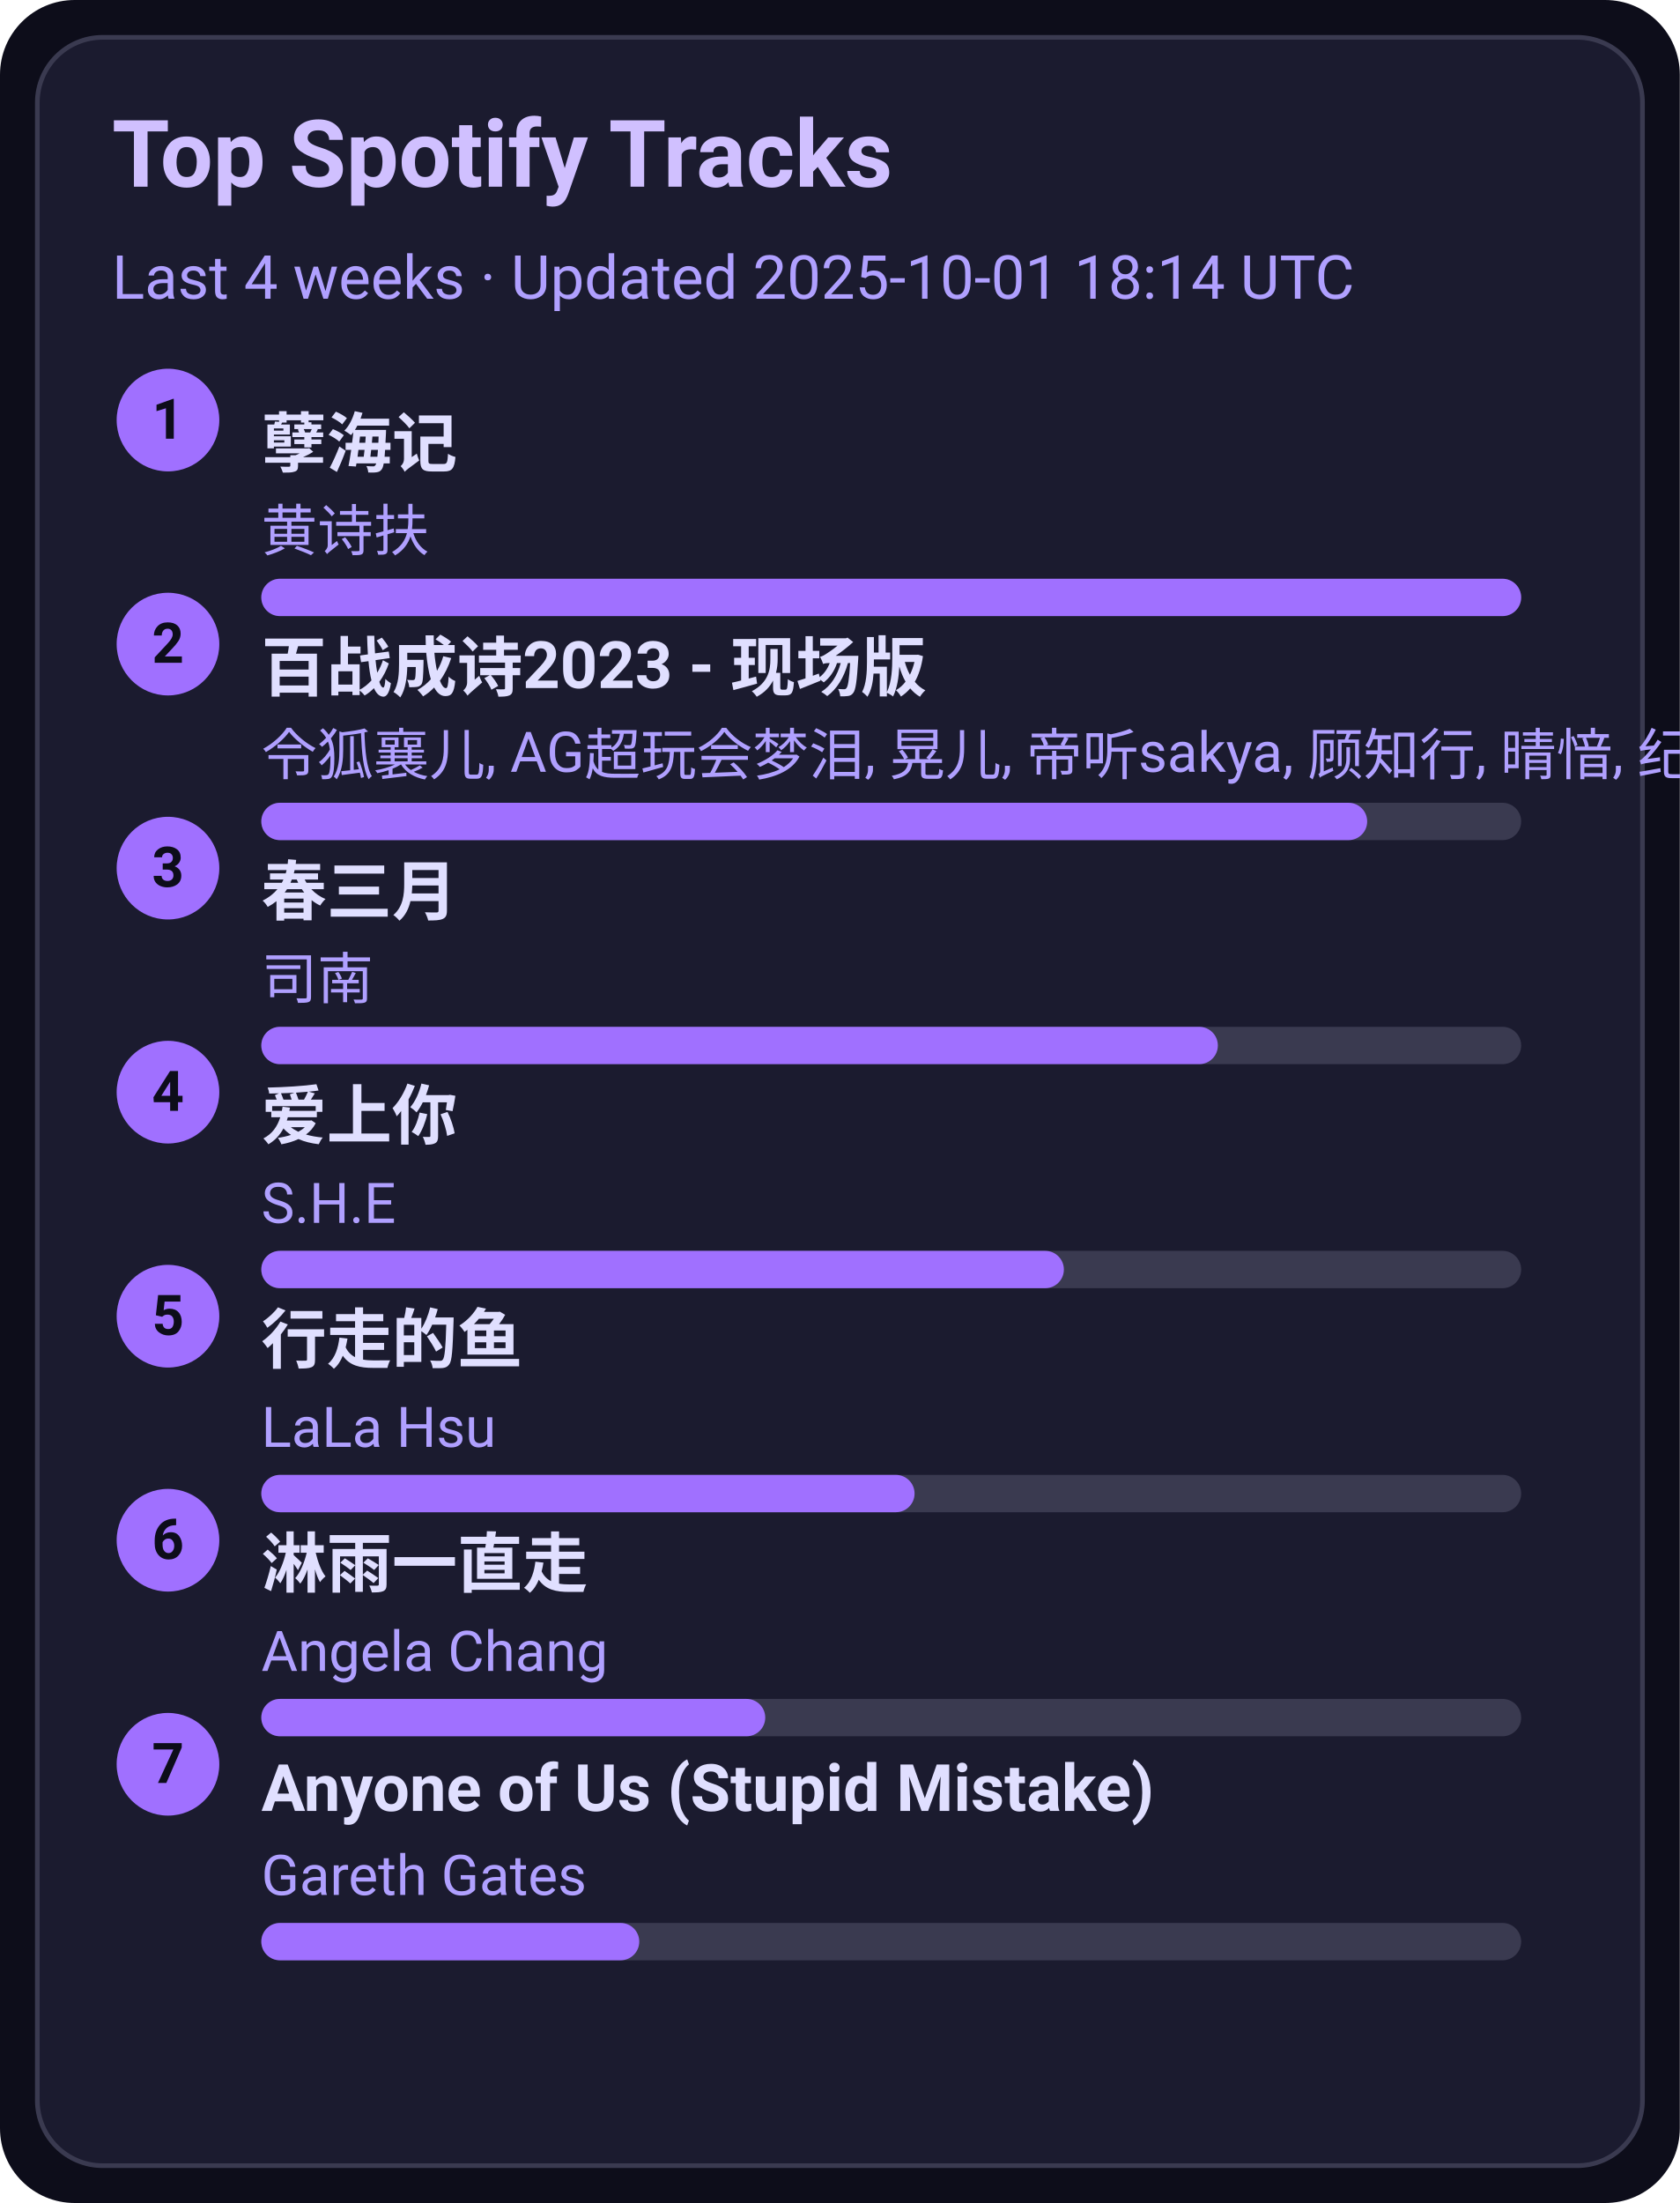
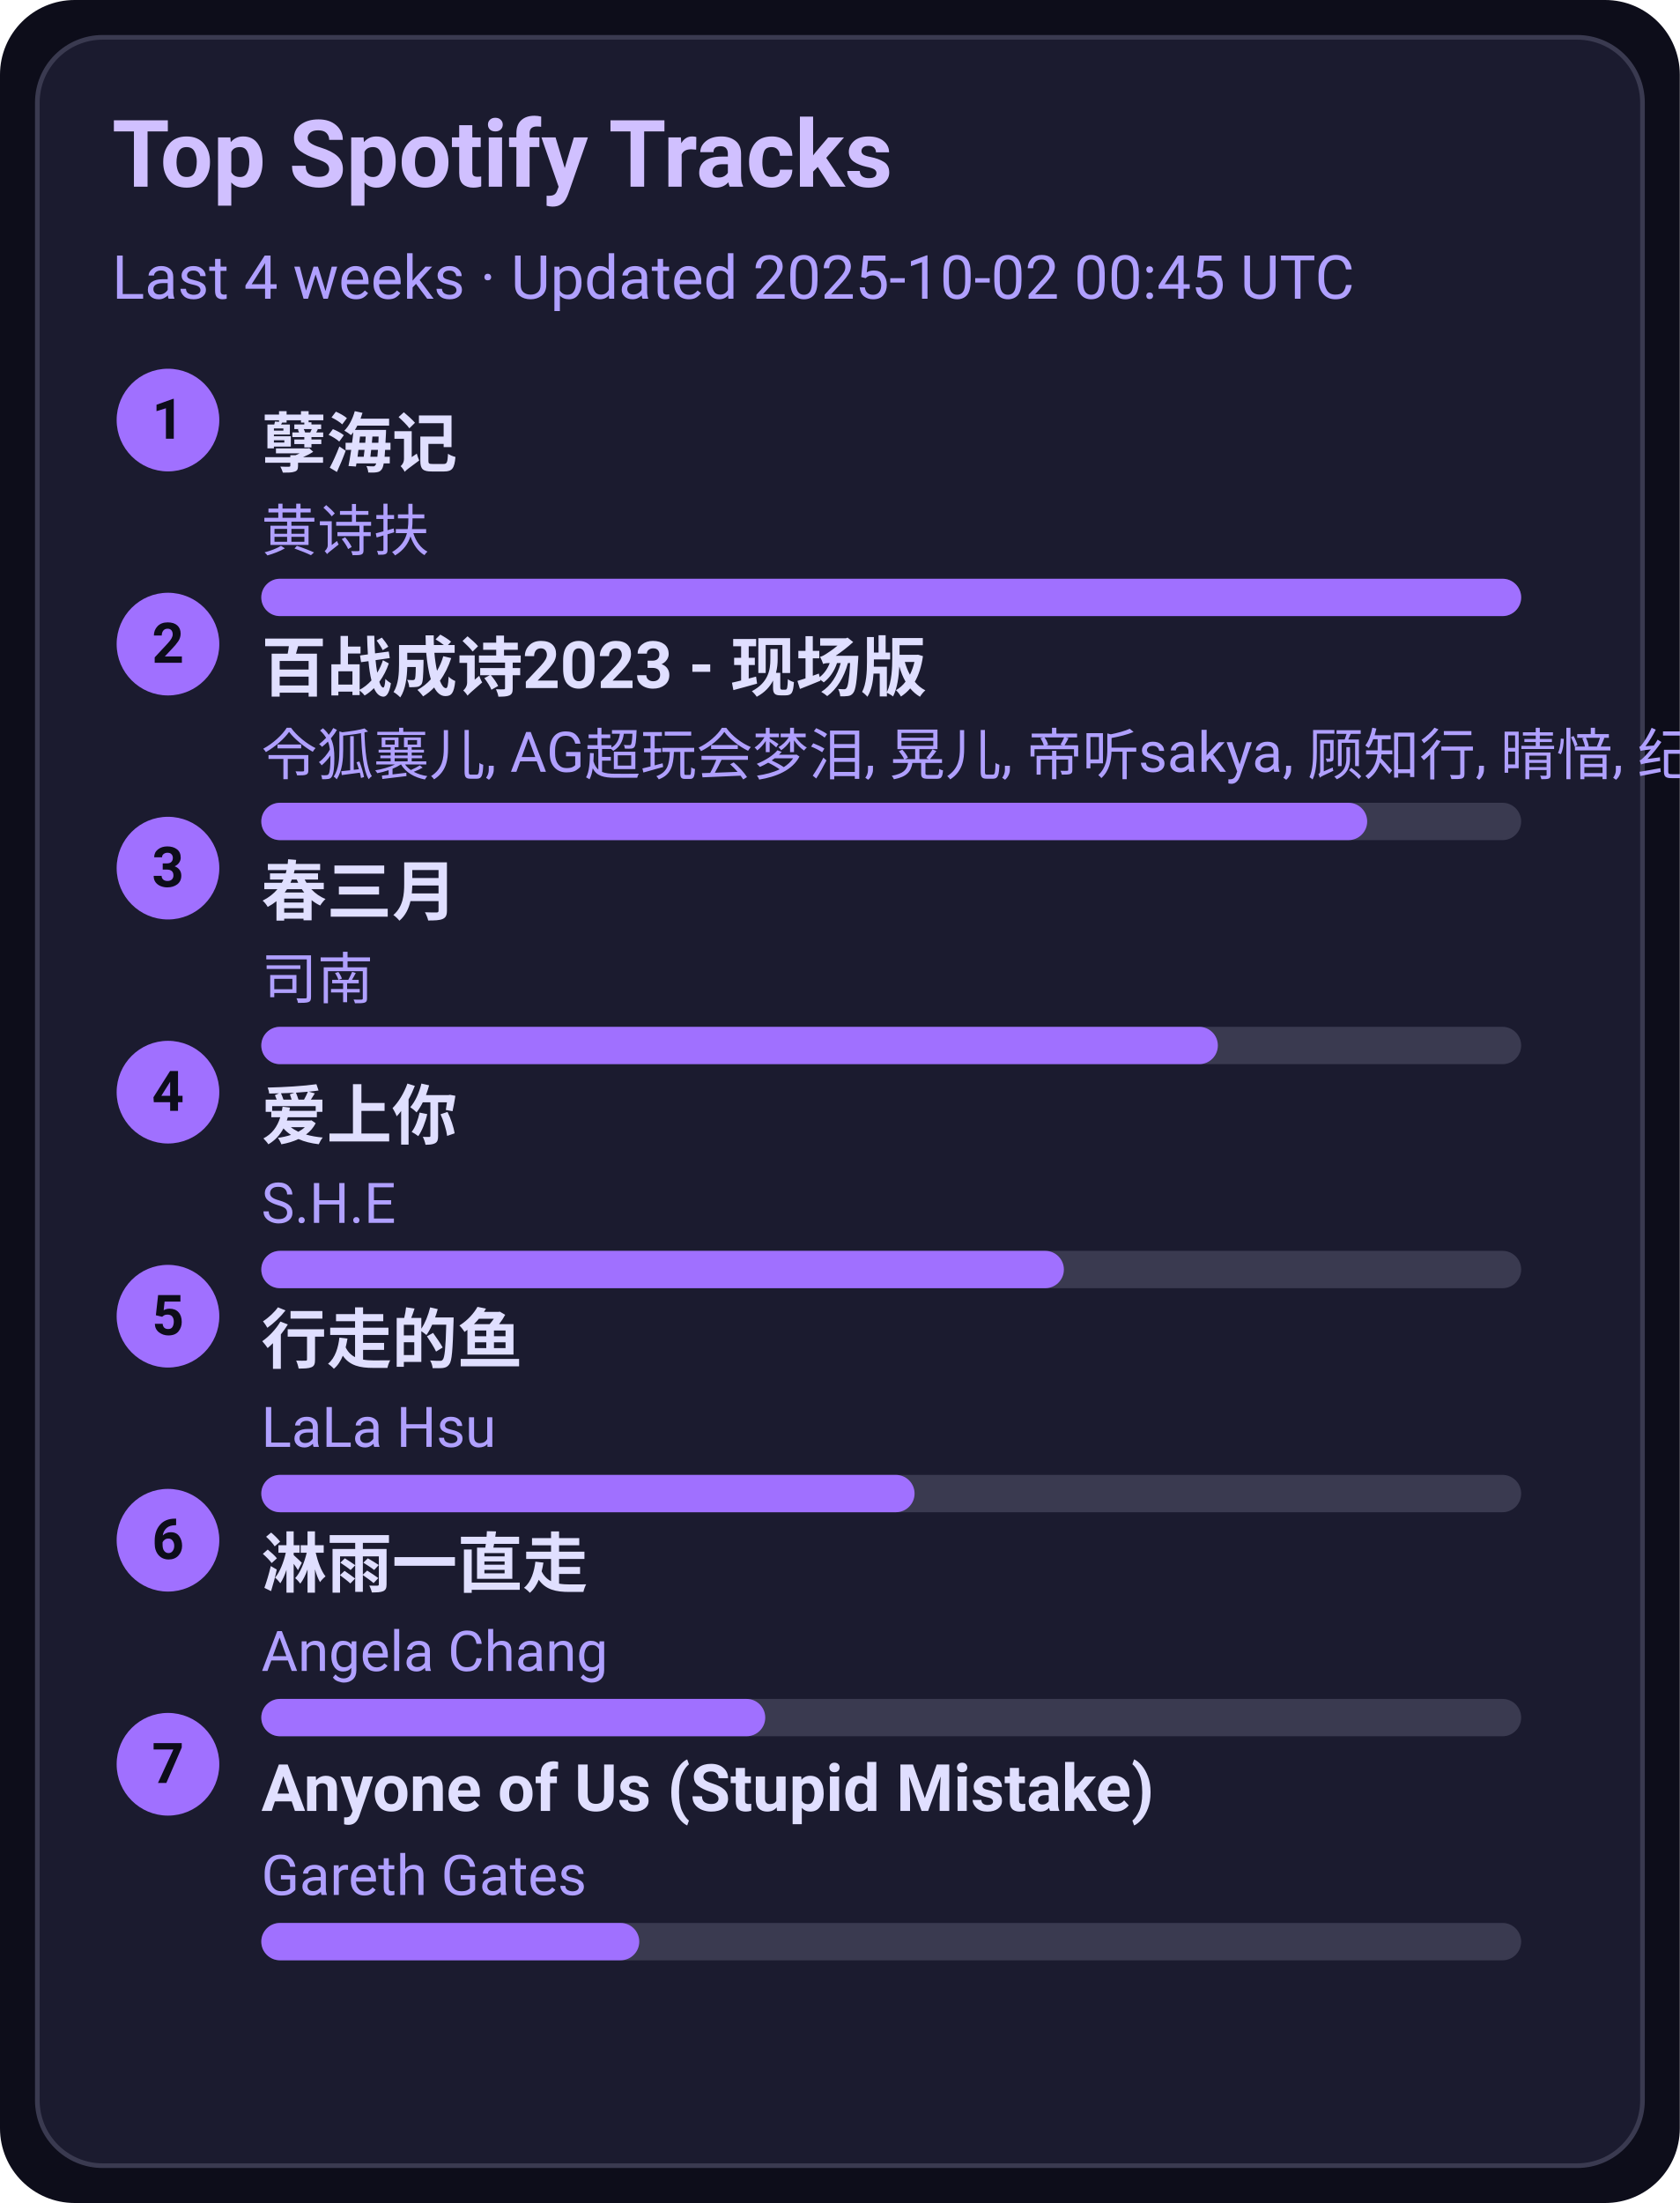
<svg xmlns="http://www.w3.org/2000/svg" width="360" height="472" viewBox="0 0 360 472">
  <style>text{font-family:-apple-system,BlinkMacSystemFont,Segoe UI,Roboto,Ubuntu,Helvetica Neue,Arial,Noto Sans,sans-serif}</style>
  <rect width="360" height="472" rx="16" fill="#0d0d1a" />
  <rect x="8" y="8" width="344" height="456" rx="14" fill="#1b1b2f" stroke="#3a3a50" />
  <text x="24" y="40" font-size="20" fill="#d0c0ff" font-weight="600">Top Spotify Tracks</text>
-   <text x="24" y="64" font-size="13" fill="#b0a0ff">Last 4 weeks · Updated 2025-10-01 18:14 UTC</text>
+   <text x="24" y="64" font-size="13" fill="#b0a0ff">Last 4 weeks · Updated 2025-10-02 00:45 UTC</text>
  <circle cx="36" cy="90" r="11" fill="#a070ff" />
  <text x="36" y="94" text-anchor="middle" font-size="12" fill="#0d0d1a" font-weight="700">1</text>
  <a href="https://open.spotify.com/track/3eIovUMhirNN6btJbpzNqD" target="_blank" rel="noopener noreferrer">
    <text x="56" y="100" font-size="14" fill="#e0dfff" font-weight="600">孽海记</text>
  </a>
  <text x="56" y="118" font-size="12" fill="#b0a0ff">黄诗扶</text>
  <rect x="56" y="124" width="270" height="8" rx="4" fill="#3a3a50" />
  <rect x="56" y="124" width="270" height="8" rx="4" fill="#a070ff" />
  <circle cx="36" cy="138" r="11" fill="#a070ff" />
  <text x="36" y="142" text-anchor="middle" font-size="12" fill="#0d0d1a" font-weight="700">2</text>
  <a href="https://open.spotify.com/track/2gttnS8fWnDwziLFt2TLEi" target="_blank" rel="noopener noreferrer">
    <text x="56" y="148" font-size="14" fill="#e0dfff" font-weight="600">百战成诗2023 - 现场版</text>
  </a>
  <text x="56" y="166" font-size="12" fill="#b0a0ff">令狐襄儿, AG超玩会梦泪, 晃儿, 帝听sakya, 顾知行, 晴愔, 纪粹希, 于冬然, 呦猫UNEKO</text>
  <rect x="56" y="172" width="270" height="8" rx="4" fill="#3a3a50" />
  <rect x="56" y="172" width="237" height="8" rx="4" fill="#a070ff" />
  <circle cx="36" cy="186" r="11" fill="#a070ff" />
  <text x="36" y="190" text-anchor="middle" font-size="12" fill="#0d0d1a" font-weight="700">3</text>
  <a href="https://open.spotify.com/track/5A9BOP4WTk2UayDlMb8w98" target="_blank" rel="noopener noreferrer">
    <text x="56" y="196" font-size="14" fill="#e0dfff" font-weight="600">春三月</text>
  </a>
  <text x="56" y="214" font-size="12" fill="#b0a0ff">司南</text>
  <rect x="56" y="220" width="270" height="8" rx="4" fill="#3a3a50" />
  <rect x="56" y="220" width="205" height="8" rx="4" fill="#a070ff" />
  <circle cx="36" cy="234" r="11" fill="#a070ff" />
  <text x="36" y="238" text-anchor="middle" font-size="12" fill="#0d0d1a" font-weight="700">4</text>
  <a href="https://open.spotify.com/track/4hcNpo1rtbzyNswsM5byTf" target="_blank" rel="noopener noreferrer">
    <text x="56" y="244" font-size="14" fill="#e0dfff" font-weight="600">爱上你</text>
  </a>
  <text x="56" y="262" font-size="12" fill="#b0a0ff">S.H.E</text>
  <rect x="56" y="268" width="270" height="8" rx="4" fill="#3a3a50" />
  <rect x="56" y="268" width="172" height="8" rx="4" fill="#a070ff" />
  <circle cx="36" cy="282" r="11" fill="#a070ff" />
  <text x="36" y="286" text-anchor="middle" font-size="12" fill="#0d0d1a" font-weight="700">5</text>
  <a href="https://open.spotify.com/track/5tGyQ1cWTaHBfZSHWr8AZb" target="_blank" rel="noopener noreferrer">
    <text x="56" y="292" font-size="14" fill="#e0dfff" font-weight="600">行走的鱼</text>
  </a>
  <text x="56" y="310" font-size="12" fill="#b0a0ff">LaLa Hsu</text>
  <rect x="56" y="316" width="270" height="8" rx="4" fill="#3a3a50" />
  <rect x="56" y="316" width="140" height="8" rx="4" fill="#a070ff" />
  <circle cx="36" cy="330" r="11" fill="#a070ff" />
  <text x="36" y="334" text-anchor="middle" font-size="12" fill="#0d0d1a" font-weight="700">6</text>
  <a href="https://open.spotify.com/track/5AwdQtK9c0ogafVxM8EWte" target="_blank" rel="noopener noreferrer">
    <text x="56" y="340" font-size="14" fill="#e0dfff" font-weight="600">淋雨一直走</text>
  </a>
  <text x="56" y="358" font-size="12" fill="#b0a0ff">Angela Chang</text>
  <rect x="56" y="364" width="270" height="8" rx="4" fill="#3a3a50" />
  <rect x="56" y="364" width="108" height="8" rx="4" fill="#a070ff" />
  <circle cx="36" cy="378" r="11" fill="#a070ff" />
  <text x="36" y="382" text-anchor="middle" font-size="12" fill="#0d0d1a" font-weight="700">7</text>
  <a href="https://open.spotify.com/track/7KZo8AI9F3Vnn3FXEYBL9f" target="_blank" rel="noopener noreferrer">
    <text x="56" y="388" font-size="14" fill="#e0dfff" font-weight="600">Anyone of Us (Stupid Mistake)</text>
  </a>
  <text x="56" y="406" font-size="12" fill="#b0a0ff">Gareth Gates</text>
  <rect x="56" y="412" width="270" height="8" rx="4" fill="#3a3a50" />
  <rect x="56" y="412" width="81" height="8" rx="4" fill="#a070ff" />
</svg>
